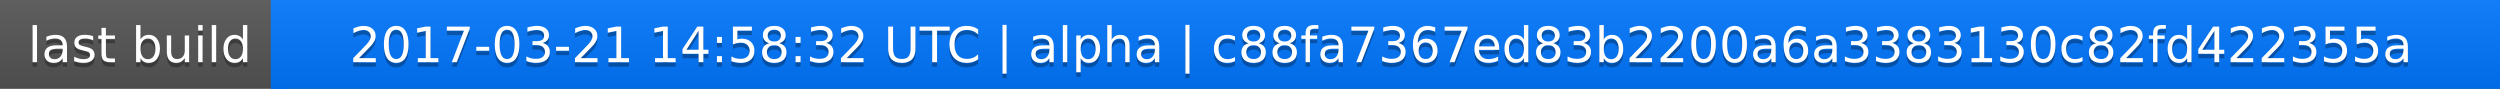
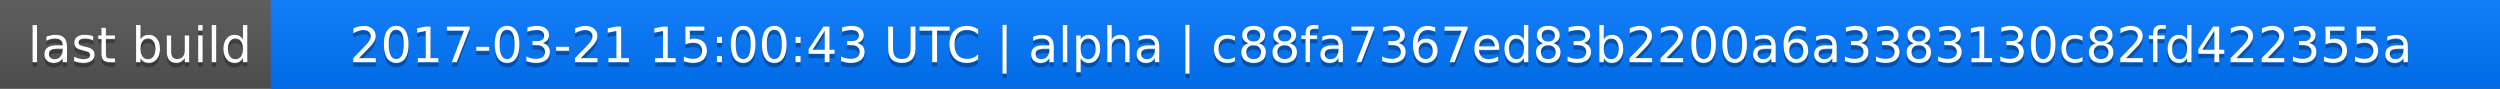
<svg xmlns="http://www.w3.org/2000/svg" width="563" height="20">
  <linearGradient id="a" x2="0" y2="100%">
    <stop offset="0" stop-color="#bbb" stop-opacity=".1" />
    <stop offset="1" stop-opacity=".1" />
  </linearGradient>
  <rect rx="0" width="563" height="20" fill="#555" />
  <rect rx="0" x="61" width="502" height="20" fill="#07f" />
  <path fill="#07f" d="M61 0h4v20h-4z" />
  <rect rx="0" width="563" height="20" fill="url(#a)" />
  <g fill="#fff" text-anchor="middle" font-family="DejaVu Sans,Verdana,Geneva,sans-serif" font-size="11">
    <text x="31.5" y="15" fill="#010101" fill-opacity=".3">last build</text>
    <text x="31.5" y="14">last build</text>
-     <text x="311" y="15" fill="#010101" fill-opacity=".3">2017-03-21 14:58:32 UTC | alpha | c88fa7367ed83b2200a6a3383130c82fd422355a</text>
-     <text x="311" y="14">2017-03-21 14:58:32 UTC | alpha | c88fa7367ed83b2200a6a3383130c82fd422355a</text>
+     <text x="311" y="15" fill="#010101" fill-opacity=".3">2017-03-21 15:00:43 UTC | alpha | c88fa7367ed83b2200a6a3383130c82fd422355a</text>
+     <text x="311" y="14">2017-03-21 15:00:43 UTC | alpha | c88fa7367ed83b2200a6a3383130c82fd422355a</text>
  </g>
</svg>
